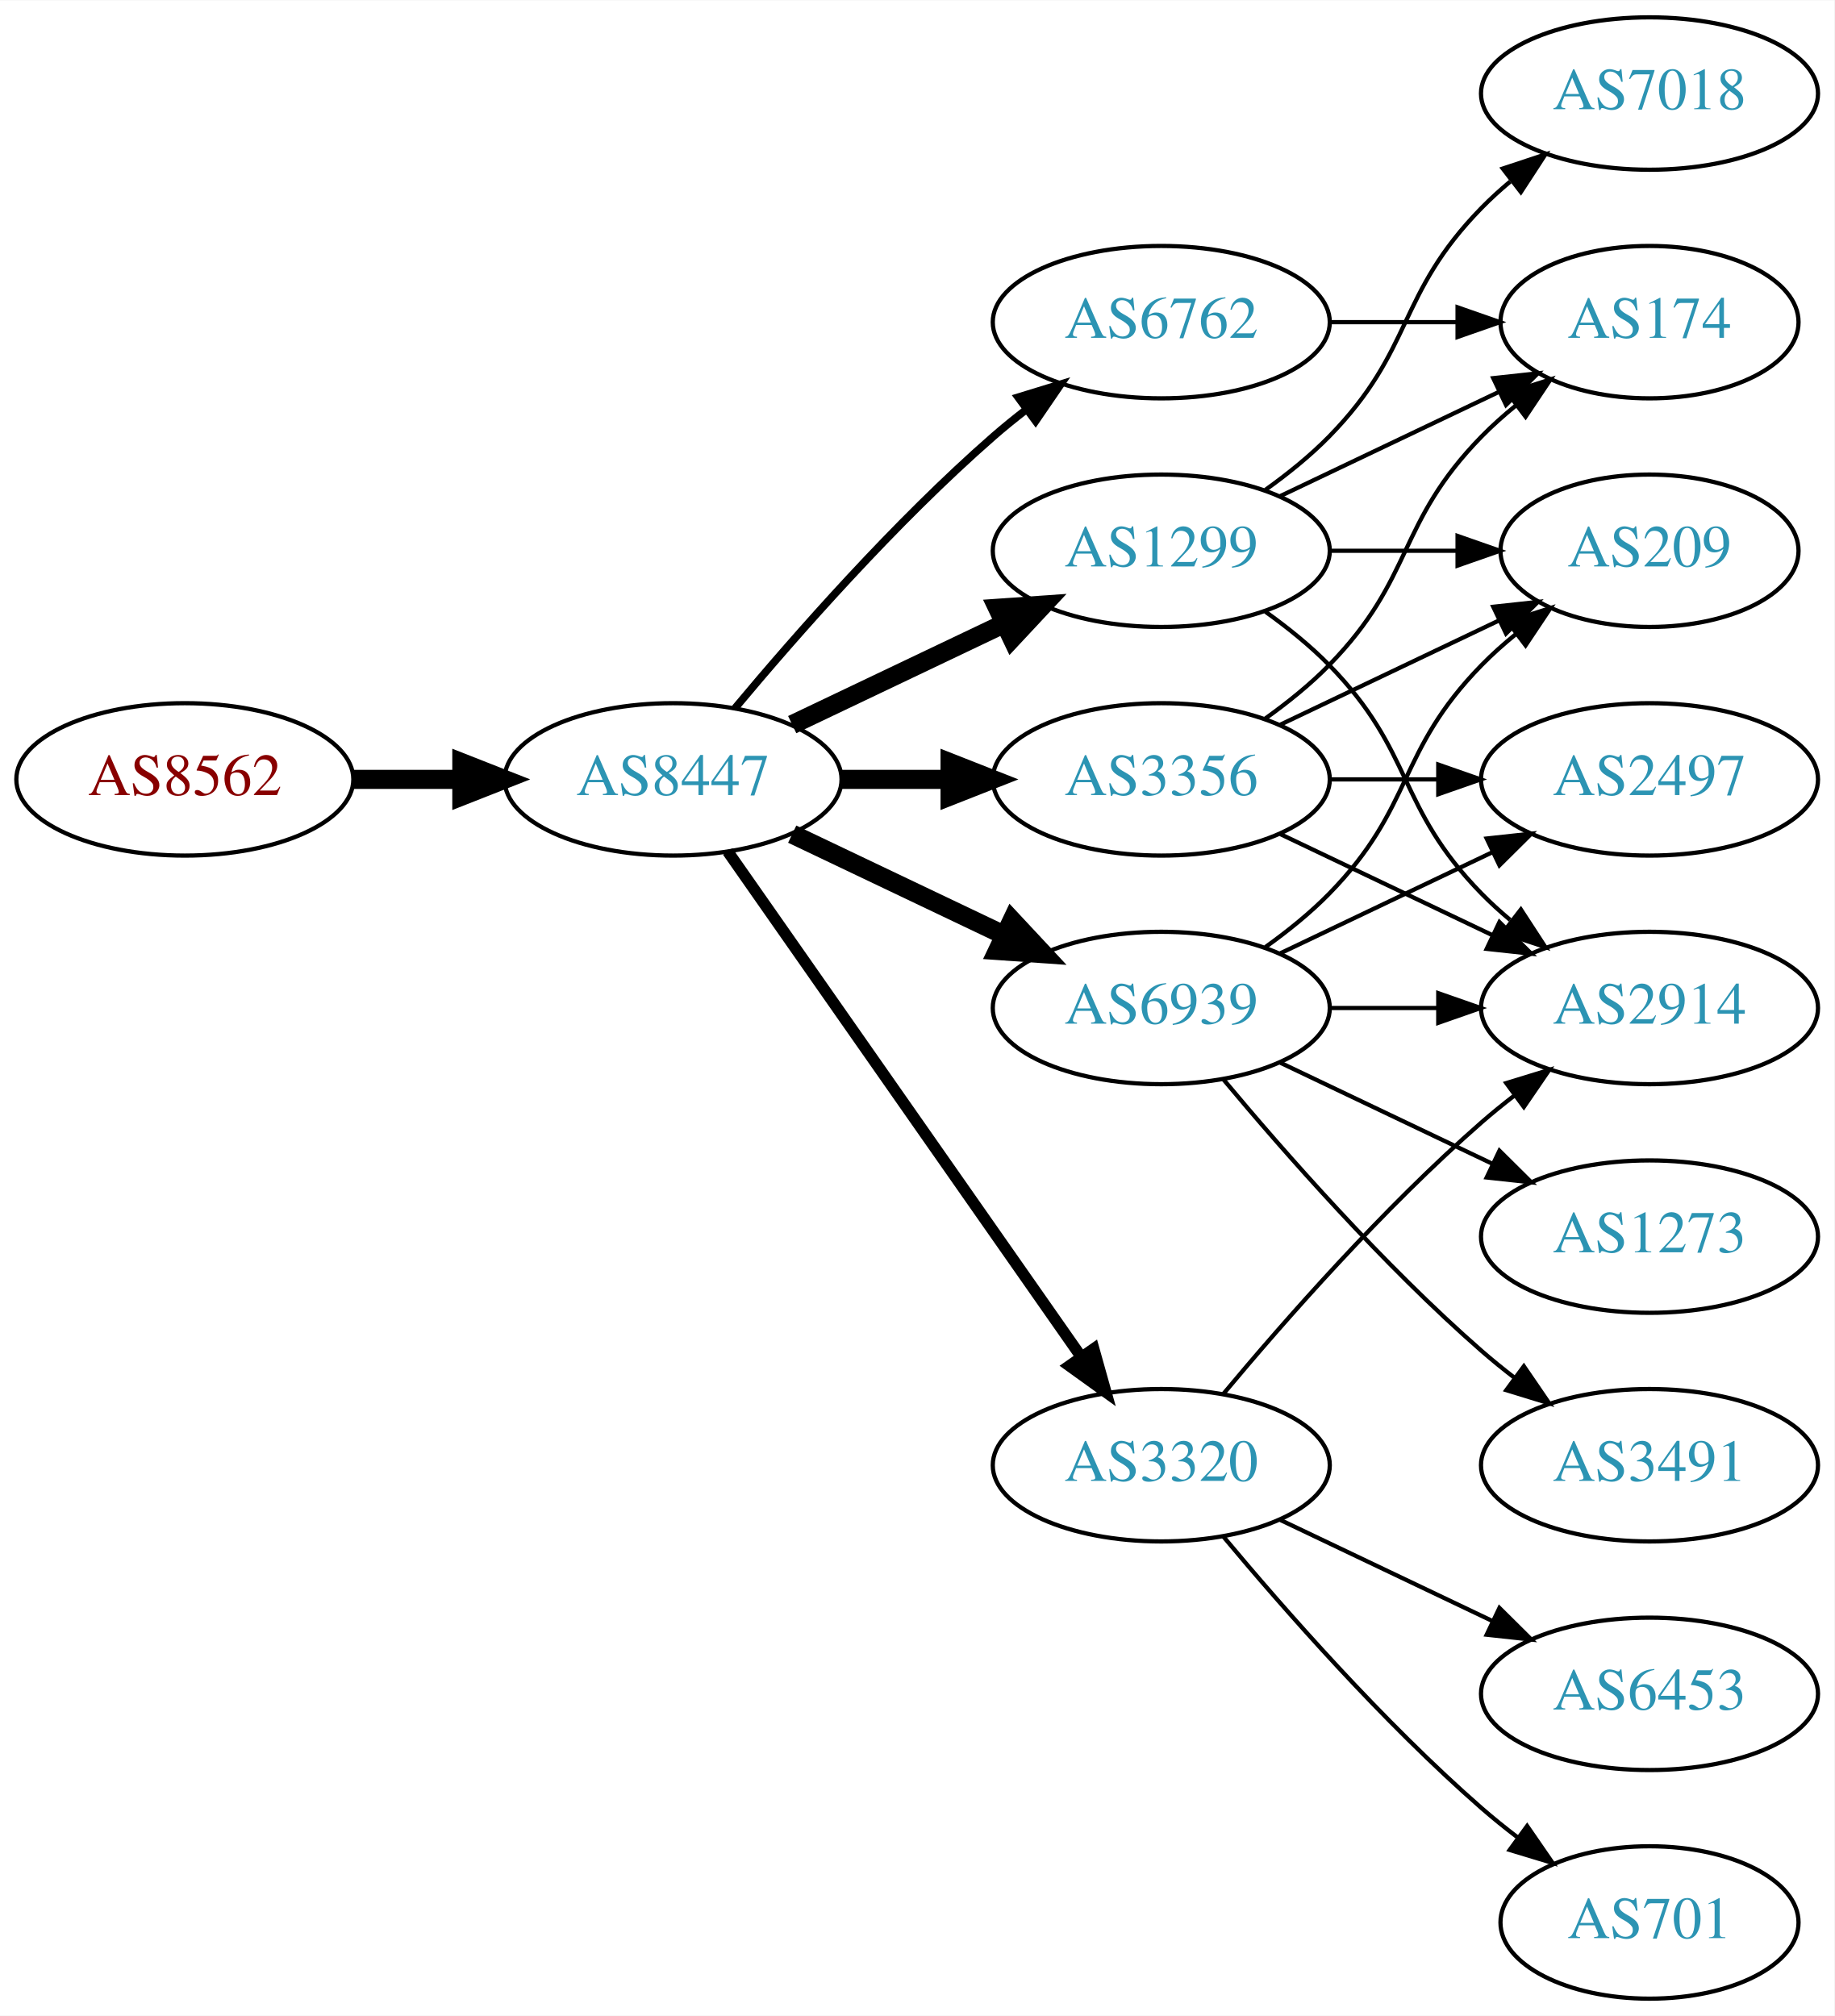
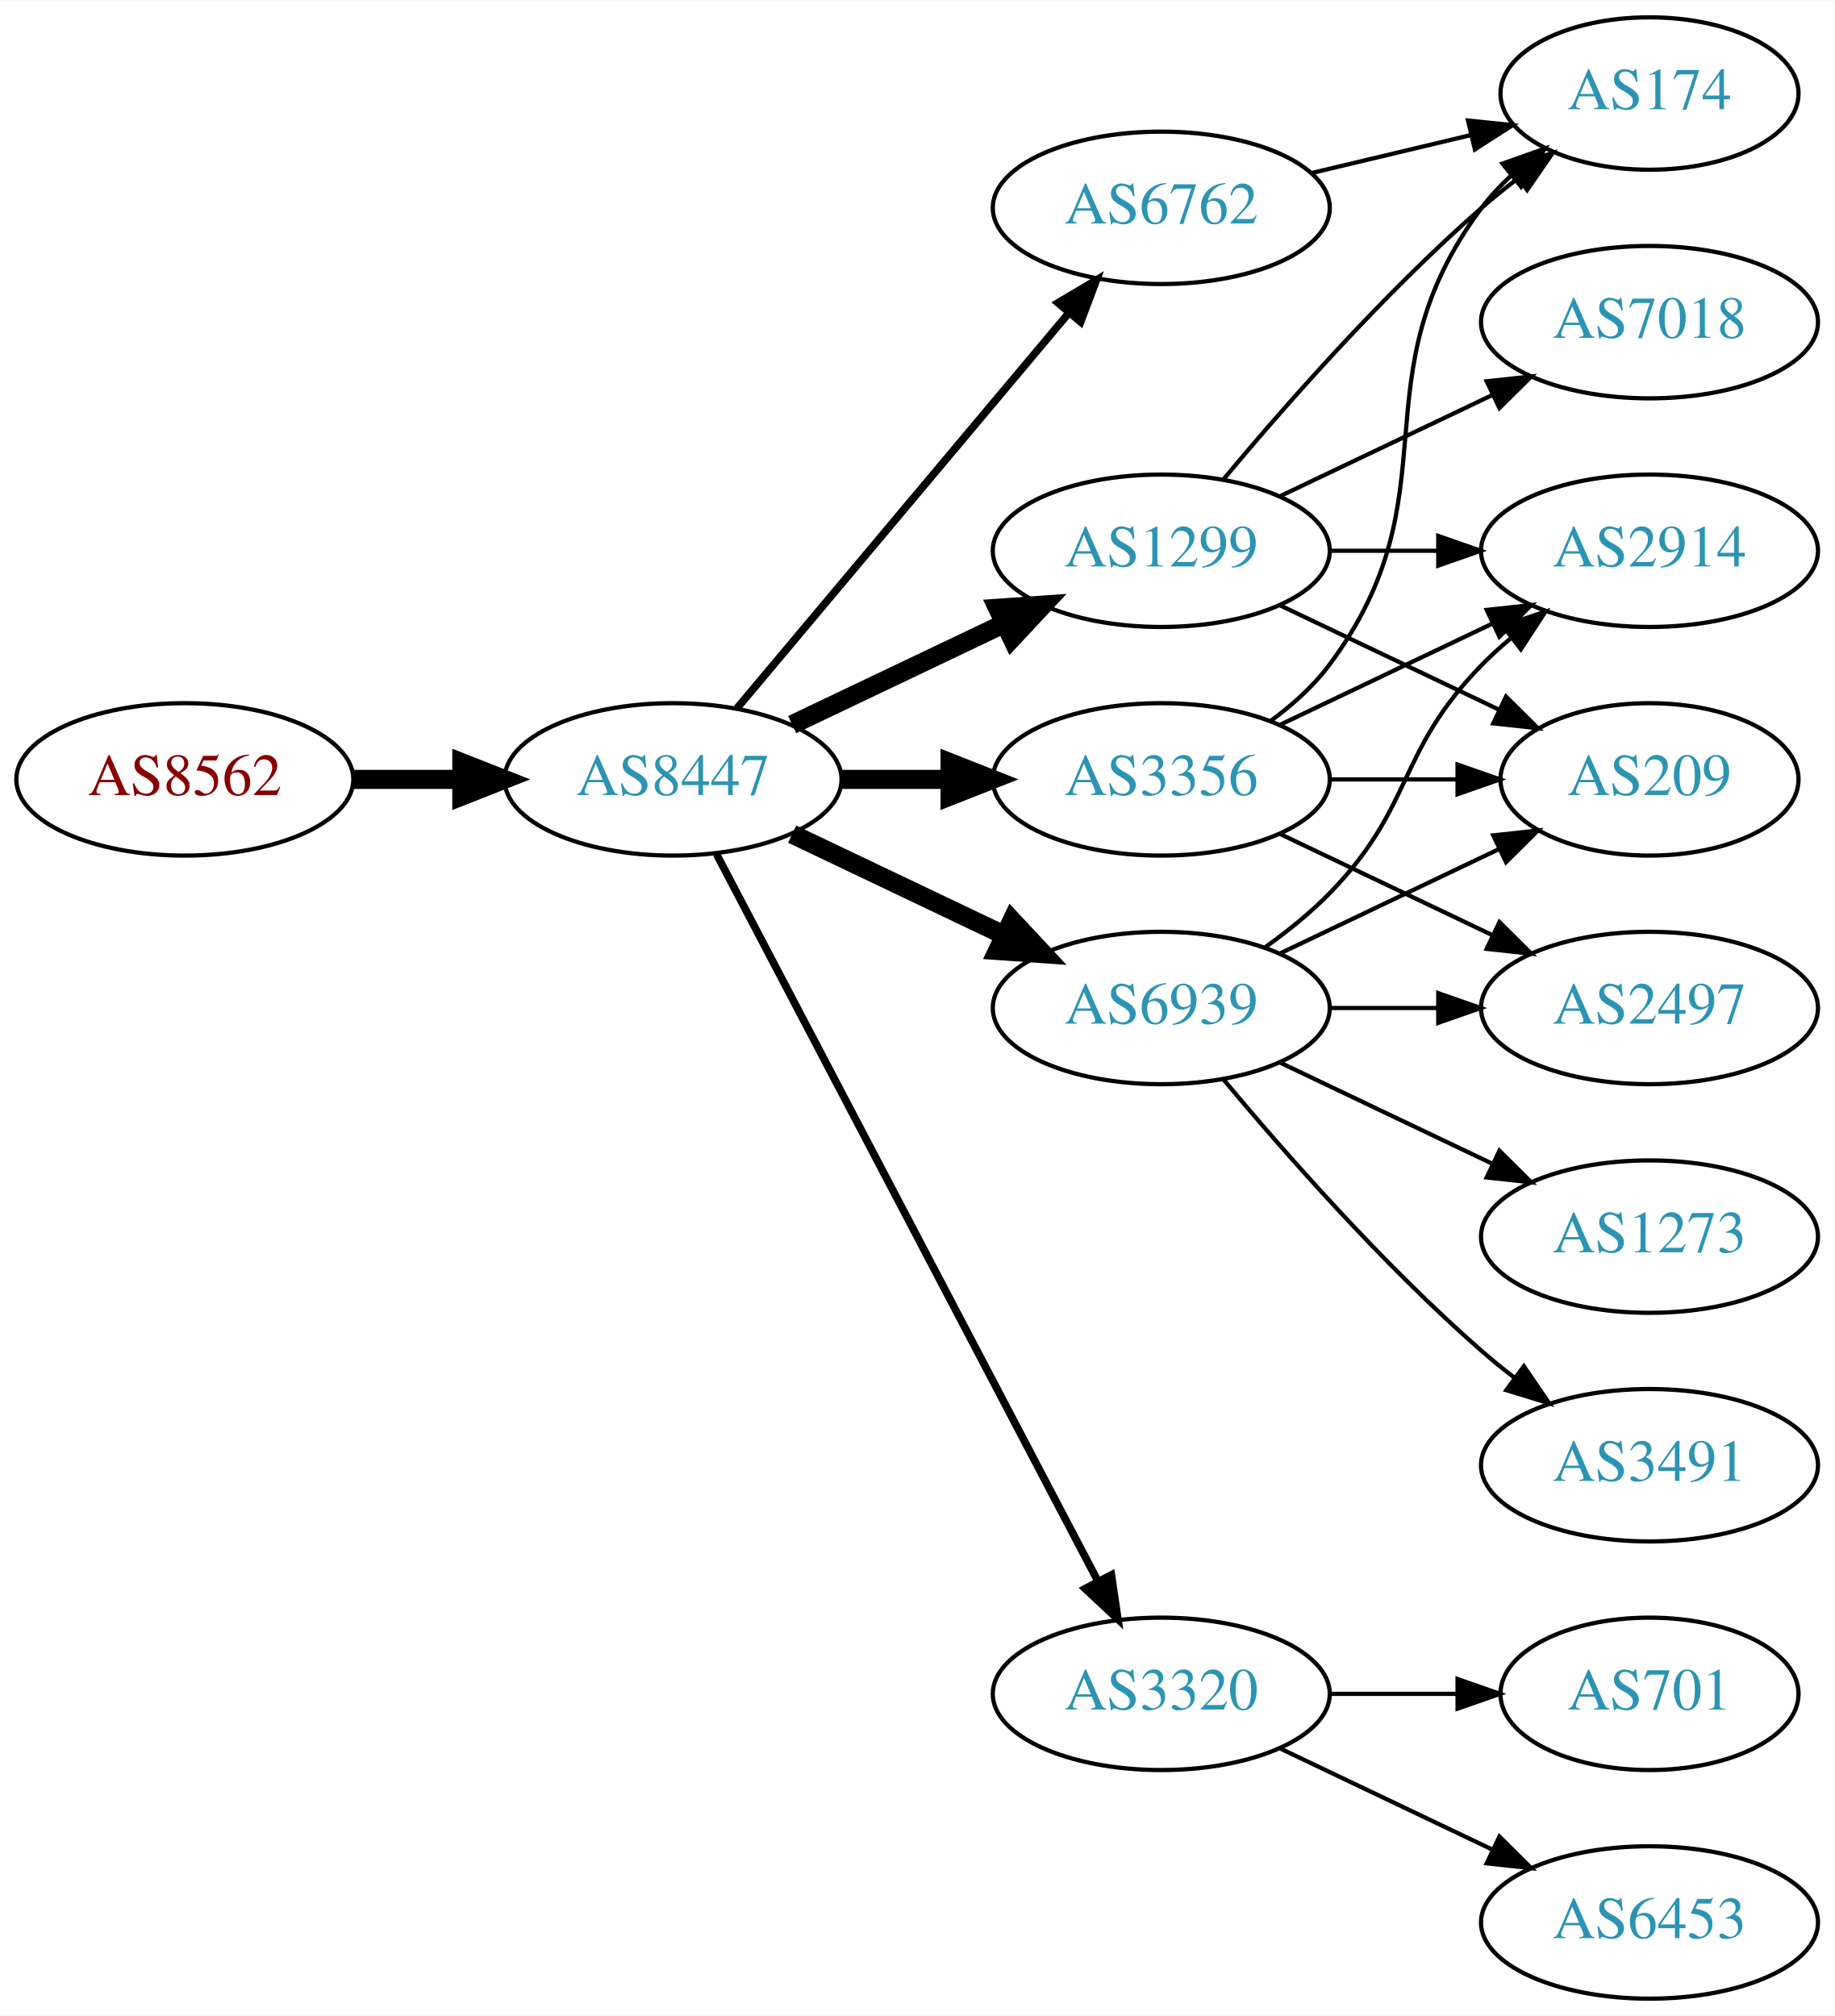
<svg xmlns="http://www.w3.org/2000/svg" xmlns:xlink="http://www.w3.org/1999/xlink" width="433pt" height="476pt" viewBox="0.00 0.00 433.17 476.00">
  <g id="graph0" class="graph" transform="scale(1 1) rotate(0) translate(4 472)">
    <polygon fill="white" stroke="none" points="-4,4 -4,-472 429.172,-472 429.172,4 -4,4" />
    <g id="node1" class="node">
      <g id="a_node1">
        <a xlink:href="/asn/8562" xlink:title="AS8562 ~ A1 Telekom Austria AG [AT]">
          <ellipse fill="#ffffff" stroke="black" cx="39.647" cy="-288" rx="39.794" ry="18" />
          <text text-anchor="middle" x="39.647" y="-284.3" font-family="Times,serif" font-size="14.00" fill="#880000">AS8562</text>
        </a>
      </g>
    </g>
    <g id="node2" class="node">
      <g id="a_node2">
        <a xlink:href="/asn/8447" xlink:title="AS8447 ~ A1 Telekom Austria AG [AT]">
          <ellipse fill="#ffffff" stroke="black" cx="154.939" cy="-288" rx="39.794" ry="18" />
          <text text-anchor="middle" x="154.939" y="-284.3" font-family="Times,serif" font-size="14.00" fill="#2c94b3">AS8447</text>
        </a>
      </g>
    </g>
    <g id="edge1" class="edge">
      <path fill="none" stroke="black" stroke-width="4.5" d="M79.319,-288C87.522,-288 96.286,-288 104.818,-288" />
      <polygon fill="black" stroke="black" stroke-width="4.5" points="105.057,-291.938 115.057,-288 105.057,-284.063 105.057,-291.938" />
    </g>
    <g id="node3" class="node">
      <g id="a_node3">
        <a xlink:href="/asn/1299" xlink:title="AS1299 ~ Telia Carrier [EU]">
          <ellipse fill="#ffffff" stroke="black" cx="270.232" cy="-342" rx="39.794" ry="18" />
          <text text-anchor="middle" x="270.232" y="-338.3" font-family="Times,serif" font-size="14.00" fill="#2c94b3">AS1299</text>
        </a>
      </g>
    </g>
    <g id="edge2" class="edge">
      <path fill="none" stroke="black" stroke-width="4.5" d="M183.076,-300.934C198.07,-308.081 216.891,-317.052 233.114,-324.785" />
      <polygon fill="black" stroke="black" stroke-width="4.5" points="231.596,-328.423 242.317,-329.171 234.985,-321.314 231.596,-328.423" />
    </g>
    <g id="node4" class="node">
      <g id="a_node4">
-         <a xlink:href="/asn/3356" xlink:title="AS3356 ~ Level 3 Parent, LLC [US]">
-           <ellipse fill="#ffffff" stroke="black" cx="270.232" cy="-288" rx="39.794" ry="18" />
-           <text text-anchor="middle" x="270.232" y="-284.3" font-family="Times,serif" font-size="14.00" fill="#2c94b3">AS3356</text>
+         <a xlink:href="/asn/6762" xlink:title="AS6762 ~ TELECOM ITALIA SPARKLE S.p.A. [IT]">
+           <ellipse fill="#ffffff" stroke="black" cx="270.232" cy="-423" rx="39.794" ry="18" />
+           <text text-anchor="middle" x="270.232" y="-419.3" font-family="Times,serif" font-size="14.00" fill="#2c94b3">AS6762</text>
        </a>
      </g>
    </g>
    <g id="edge3" class="edge">
-       <path fill="none" stroke="black" stroke-width="4.5" d="M194.612,-288C202.815,-288 211.579,-288 220.111,-288" />
-       <polygon fill="black" stroke="black" stroke-width="4.5" points="220.35,-291.938 230.35,-288 220.35,-284.063 220.35,-291.938" />
+       <path fill="none" stroke="black" stroke-width="1.8" d="M170.059,-304.825C189.734,-328.269 225.538,-370.934 248.316,-398.076" />
+       <polygon fill="black" stroke="black" stroke-width="1.8" points="245.825,-400.553 254.935,-405.963 251.188,-396.053 245.825,-400.553" />
    </g>
    <g id="node5" class="node">
      <g id="a_node5">
        <a xlink:href="/asn/6939" xlink:title="AS6939 ~ Hurricane Electric LLC [US]">
          <ellipse fill="#ffffff" stroke="black" cx="270.232" cy="-234" rx="39.794" ry="18" />
          <text text-anchor="middle" x="270.232" y="-230.3" font-family="Times,serif" font-size="14.00" fill="#2c94b3">AS6939</text>
        </a>
      </g>
    </g>
    <g id="edge4" class="edge">
      <path fill="none" stroke="black" stroke-width="4.5" d="M183.076,-275.066C198.07,-267.919 216.891,-258.948 233.114,-251.215" />
      <polygon fill="black" stroke="black" stroke-width="4.5" points="234.985,-254.686 242.317,-246.829 231.596,-247.577 234.985,-254.686" />
    </g>
    <g id="node6" class="node">
      <g id="a_node6">
-         <a xlink:href="/asn/3320" xlink:title="AS3320 ~ DTAG [DE]">
-           <ellipse fill="#ffffff" stroke="black" cx="270.232" cy="-126" rx="39.794" ry="18" />
-           <text text-anchor="middle" x="270.232" y="-122.3" font-family="Times,serif" font-size="14.00" fill="#2c94b3">AS3320</text>
+         <a xlink:href="/asn/3356" xlink:title="AS3356 ~ Level 3 Parent, LLC [US]">
+           <ellipse fill="#ffffff" stroke="black" cx="270.232" cy="-288" rx="39.794" ry="18" />
+           <text text-anchor="middle" x="270.232" y="-284.3" font-family="Times,serif" font-size="14.00" fill="#2c94b3">AS3356</text>
        </a>
      </g>
    </g>
    <g id="edge5" class="edge">
-       <path fill="none" stroke="black" stroke-width="2.7" d="M167.85,-270.969C187.771,-242.483 227.961,-185.015 251.311,-151.626" />
-       <polygon fill="black" stroke="black" stroke-width="2.7" points="254.278,-153.491 257.141,-143.29 248.542,-149.479 254.278,-153.491" />
+       <path fill="none" stroke="black" stroke-width="4.5" d="M194.612,-288C202.815,-288 211.579,-288 220.111,-288" />
+       <polygon fill="black" stroke="black" stroke-width="4.5" points="220.35,-291.938 230.35,-288 220.35,-284.063 220.35,-291.938" />
    </g>
    <g id="node7" class="node">
      <g id="a_node7">
-         <a xlink:href="/asn/6762" xlink:title="AS6762 ~ TELECOM ITALIA SPARKLE S.p.A. [IT]">
-           <ellipse fill="#ffffff" stroke="black" cx="270.232" cy="-396" rx="39.794" ry="18" />
-           <text text-anchor="middle" x="270.232" y="-392.3" font-family="Times,serif" font-size="14.00" fill="#2c94b3">AS6762</text>
+         <a xlink:href="/asn/3320" xlink:title="AS3320 ~ DTAG [DE]">
+           <ellipse fill="#ffffff" stroke="black" cx="270.232" cy="-72" rx="39.794" ry="18" />
+           <text text-anchor="middle" x="270.232" y="-68.3" font-family="Times,serif" font-size="14.00" fill="#2c94b3">AS3320</text>
        </a>
      </g>
    </g>
    <g id="edge6" class="edge">
-       <path fill="none" stroke="black" stroke-width="1.8" d="M169.569,-304.817C183.852,-321.929 207.398,-348.745 230.586,-369 233.052,-371.154 235.69,-373.294 238.388,-375.372" />
-       <polygon fill="black" stroke="black" stroke-width="1.8" points="236.413,-378.264 246.542,-381.37 240.561,-372.625 236.413,-378.264" />
+       <path fill="none" stroke="black" stroke-width="1.8" d="M165.211,-270.324C185.052,-232.495 231.73,-143.501 255.216,-98.722" />
+       <polygon fill="black" stroke="black" stroke-width="1.8" points="258.447,-100.099 259.992,-89.618 252.247,-96.848 258.447,-100.099" />
    </g>
    <g id="node8" class="node">
      <g id="a_node8">
-         <a xlink:href="/asn/209" xlink:title="AS209 ~ CenturyLink Communications, LLC [US]">
-           <ellipse fill="#ffffff" stroke="black" cx="385.525" cy="-342" rx="35.194" ry="18" />
-           <text text-anchor="middle" x="385.525" y="-338.3" font-family="Times,serif" font-size="14.00" fill="#2c94b3">AS209</text>
+         <a xlink:href="/asn/2914" xlink:title="AS2914 ~ NTT America, Inc. [US]">
+           <ellipse fill="#ffffff" stroke="black" cx="385.525" cy="-342" rx="39.794" ry="18" />
+           <text text-anchor="middle" x="385.525" y="-338.3" font-family="Times,serif" font-size="14.00" fill="#2c94b3">AS2914</text>
        </a>
      </g>
    </g>
    <g id="edge7" class="edge">
-       <path fill="none" stroke="black" d="M309.905,-342C319.61,-342 330.101,-342 340.064,-342" />
-       <polygon fill="black" stroke="black" points="340.2,-345.5 350.2,-342 340.2,-338.5 340.2,-345.5" />
+       <path fill="none" stroke="black" d="M309.905,-342C318.108,-342 326.872,-342 335.404,-342" />
+       <polygon fill="black" stroke="black" points="335.643,-345.5 345.643,-342 335.643,-338.5 335.643,-345.5" />
    </g>
    <g id="node9" class="node">
      <g id="a_node9">
        <a xlink:href="/asn/174" xlink:title="AS174 ~ Cogent Communications [US]">
-           <ellipse fill="#ffffff" stroke="black" cx="385.525" cy="-396" rx="35.194" ry="18" />
-           <text text-anchor="middle" x="385.525" y="-392.3" font-family="Times,serif" font-size="14.00" fill="#2c94b3">AS174</text>
+           <ellipse fill="#ffffff" stroke="black" cx="385.525" cy="-450" rx="35.194" ry="18" />
+           <text text-anchor="middle" x="385.525" y="-446.3" font-family="Times,serif" font-size="14.00" fill="#2c94b3">AS174</text>
        </a>
      </g>
    </g>
    <g id="edge8" class="edge">
-       <path fill="none" stroke="black" d="M298.369,-354.934C313.801,-362.29 333.286,-371.577 349.821,-379.459" />
-       <polygon fill="black" stroke="black" points="348.63,-382.768 359.163,-383.911 351.642,-376.449 348.63,-382.768" />
+       <path fill="none" stroke="black" d="M284.862,-358.817C299.145,-375.929 322.691,-402.745 345.879,-423 348.549,-425.332 351.421,-427.648 354.352,-429.886" />
+       <polygon fill="black" stroke="black" points="352.502,-432.87 362.643,-435.939 356.629,-427.216 352.502,-432.87" />
    </g>
    <g id="node10" class="node">
      <g id="a_node10">
        <a xlink:href="/asn/7018" xlink:title="AS7018 ~ AT&amp;T Services, Inc. [US]">
-           <ellipse fill="#ffffff" stroke="black" cx="385.525" cy="-450" rx="39.794" ry="18" />
-           <text text-anchor="middle" x="385.525" y="-446.3" font-family="Times,serif" font-size="14.00" fill="#2c94b3">AS7018</text>
+           <ellipse fill="#ffffff" stroke="black" cx="385.525" cy="-396" rx="39.794" ry="18" />
+           <text text-anchor="middle" x="385.525" y="-392.3" font-family="Times,serif" font-size="14.00" fill="#2c94b3">AS7018</text>
        </a>
      </g>
    </g>
    <g id="edge9" class="edge">
-       <path fill="none" stroke="black" d="M294.826,-356.389C300.082,-360.148 305.414,-364.437 309.879,-369 330.051,-389.617 325.706,-402.383 345.879,-423 347.972,-425.139 350.255,-427.218 352.632,-429.21" />
-       <polygon fill="black" stroke="black" points="350.875,-432.275 360.931,-435.611 355.15,-426.732 350.875,-432.275" />
+       <path fill="none" stroke="black" d="M298.369,-354.934C313.363,-362.081 332.184,-371.052 348.407,-378.785" />
+       <polygon fill="black" stroke="black" points="347.077,-382.028 357.61,-383.171 350.089,-375.709 347.077,-382.028" />
    </g>
    <g id="node11" class="node">
      <g id="a_node11">
-         <a xlink:href="/asn/2914" xlink:title="AS2914 ~ NTT America, Inc. [US]">
-           <ellipse fill="#ffffff" stroke="black" cx="385.525" cy="-234" rx="39.794" ry="18" />
-           <text text-anchor="middle" x="385.525" y="-230.3" font-family="Times,serif" font-size="14.00" fill="#2c94b3">AS2914</text>
+         <a xlink:href="/asn/209" xlink:title="AS209 ~ CenturyLink Communications, LLC [US]">
+           <ellipse fill="#ffffff" stroke="black" cx="385.525" cy="-288" rx="35.194" ry="18" />
+           <text text-anchor="middle" x="385.525" y="-284.3" font-family="Times,serif" font-size="14.00" fill="#2c94b3">AS209</text>
        </a>
      </g>
    </g>
    <g id="edge10" class="edge">
-       <path fill="none" stroke="black" d="M294.826,-327.611C300.082,-323.852 305.414,-319.563 309.879,-315 330.051,-294.383 325.706,-281.617 345.879,-261 347.972,-258.861 350.255,-256.782 352.632,-254.79" />
-       <polygon fill="black" stroke="black" points="355.15,-257.268 360.931,-248.389 350.875,-251.725 355.15,-257.268" />
-     </g>
-     <g id="edge19" class="edge">
-       <path fill="none" stroke="black" d="M298.369,-300.934C313.801,-308.29 333.286,-317.577 349.821,-325.459" />
-       <polygon fill="black" stroke="black" points="348.63,-328.768 359.163,-329.911 351.642,-322.449 348.63,-328.768" />
-     </g>
-     <g id="edge21" class="edge">
-       <path fill="none" stroke="black" d="M294.826,-302.389C300.082,-306.148 305.414,-310.437 309.879,-315 330.051,-335.617 325.706,-348.383 345.879,-369 348.358,-371.534 351.105,-373.983 353.957,-376.304" />
-       <polygon fill="black" stroke="black" points="352.049,-379.248 362.142,-382.468 356.26,-373.657 352.049,-379.248" />
+       <path fill="none" stroke="black" d="M298.369,-329.066C313.801,-321.71 333.286,-312.423 349.821,-304.541" />
+       <polygon fill="black" stroke="black" points="351.642,-307.551 359.163,-300.089 348.63,-301.232 351.642,-307.551" />
    </g>
    <g id="edge20" class="edge">
-       <path fill="none" stroke="black" d="M298.369,-275.066C313.363,-267.919 332.184,-258.948 348.407,-251.215" />
-       <polygon fill="black" stroke="black" points="350.089,-254.291 357.61,-246.829 347.077,-247.972 350.089,-254.291" />
-     </g>
-     <g id="node14" class="node">
-       <g id="a_node14">
-         <a xlink:href="/asn/2497" xlink:title="AS2497 ~ Internet Initiative Japan Inc. [JP]">
-           <ellipse fill="#ffffff" stroke="black" cx="385.525" cy="-288" rx="39.794" ry="18" />
-           <text text-anchor="middle" x="385.525" y="-284.3" font-family="Times,serif" font-size="14.00" fill="#2c94b3">AS2497</text>
-         </a>
-       </g>
-     </g>
-     <g id="edge22" class="edge">
-       <path fill="none" stroke="black" d="M309.905,-288C318.108,-288 326.872,-288 335.404,-288" />
-       <polygon fill="black" stroke="black" points="335.643,-291.5 345.643,-288 335.643,-284.5 335.643,-291.5" />
+       <path fill="none" stroke="black" d="M305.84,-431.248C317.634,-434.058 330.939,-437.229 343.206,-440.153" />
+       <polygon fill="black" stroke="black" points="342.672,-443.624 353.211,-442.537 344.295,-436.814 342.672,-443.624" />
    </g>
    <g id="edge12" class="edge">
-       <path fill="none" stroke="black" d="M294.826,-248.389C300.082,-252.148 305.414,-256.437 309.879,-261 330.051,-281.617 325.706,-294.383 345.879,-315 348.358,-317.534 351.105,-319.983 353.957,-322.304" />
-       <polygon fill="black" stroke="black" points="352.049,-325.248 362.142,-328.468 356.26,-319.657 352.049,-325.248" />
-     </g>
-     <g id="edge11" class="edge">
-       <path fill="none" stroke="black" d="M309.905,-234C318.108,-234 326.872,-234 335.404,-234" />
-       <polygon fill="black" stroke="black" points="335.643,-237.5 345.643,-234 335.643,-230.5 335.643,-237.5" />
+       <path fill="none" stroke="black" d="M294.826,-248.389C300.082,-252.148 305.414,-256.437 309.879,-261 330.051,-281.617 325.706,-294.383 345.879,-315 347.972,-317.139 350.255,-319.218 352.632,-321.21" />
+       <polygon fill="black" stroke="black" points="350.875,-324.275 360.931,-327.611 355.15,-318.732 350.875,-324.275" />
+     </g>
+     <g id="edge15" class="edge">
+       <path fill="none" stroke="black" d="M298.369,-246.934C313.801,-254.29 333.286,-263.577 349.821,-271.459" />
+       <polygon fill="black" stroke="black" points="348.63,-274.768 359.163,-275.911 351.642,-268.449 348.63,-274.768" />
    </g>
    <g id="node12" class="node">
      <g id="a_node12">
        <a xlink:href="/asn/3491" xlink:title="AS3491 ~ PCCW Global, Inc. [US]">
          <ellipse fill="#ffffff" stroke="black" cx="385.525" cy="-126" rx="39.794" ry="18" />
          <text text-anchor="middle" x="385.525" y="-122.3" font-family="Times,serif" font-size="14.00" fill="#2c94b3">AS3491</text>
        </a>
      </g>
    </g>
-     <g id="edge13" class="edge">
+     <g id="edge11" class="edge">
      <path fill="none" stroke="black" d="M284.862,-217.183C299.145,-200.071 322.691,-173.255 345.879,-153 348.345,-150.846 350.983,-148.706 353.681,-146.628" />
      <polygon fill="black" stroke="black" points="355.854,-149.375 361.835,-140.63 351.706,-143.736 355.854,-149.375" />
    </g>
    <g id="node13" class="node">
      <g id="a_node13">
+         <a xlink:href="/asn/2497" xlink:title="AS2497 ~ Internet Initiative Japan Inc. [JP]">
+           <ellipse fill="#ffffff" stroke="black" cx="385.525" cy="-234" rx="39.794" ry="18" />
+           <text text-anchor="middle" x="385.525" y="-230.3" font-family="Times,serif" font-size="14.00" fill="#2c94b3">AS2497</text>
+         </a>
+       </g>
+     </g>
+     <g id="edge13" class="edge">
+       <path fill="none" stroke="black" d="M309.905,-234C318.108,-234 326.872,-234 335.404,-234" />
+       <polygon fill="black" stroke="black" points="335.643,-237.5 345.643,-234 335.643,-230.5 335.643,-237.5" />
+     </g>
+     <g id="node14" class="node">
+       <g id="a_node14">
        <a xlink:href="/asn/1273" xlink:title="AS1273 ~ Vodafone Group PLC [EU]">
          <ellipse fill="#ffffff" stroke="black" cx="385.525" cy="-180" rx="39.794" ry="18" />
          <text text-anchor="middle" x="385.525" y="-176.3" font-family="Times,serif" font-size="14.00" fill="#2c94b3">AS1273</text>
        </a>
      </g>
    </g>
    <g id="edge14" class="edge">
      <path fill="none" stroke="black" d="M298.369,-221.066C313.363,-213.919 332.184,-204.948 348.407,-197.215" />
      <polygon fill="black" stroke="black" points="350.089,-200.291 357.61,-192.829 347.077,-193.972 350.089,-200.291" />
    </g>
-     <g id="edge15" class="edge">
-       <path fill="none" stroke="black" d="M298.369,-246.934C313.363,-254.081 332.184,-263.052 348.407,-270.785" />
-       <polygon fill="black" stroke="black" points="347.077,-274.028 357.61,-275.171 350.089,-267.709 347.077,-274.028" />
+     <g id="edge16" class="edge">
+       <path fill="none" stroke="black" d="M298.369,-300.934C313.363,-308.081 332.184,-317.052 348.407,-324.785" />
+       <polygon fill="black" stroke="black" points="347.077,-328.028 357.61,-329.171 350.089,-321.709 347.077,-328.028" />
    </g>
    <g id="edge17" class="edge">
-       <path fill="none" stroke="black" d="M284.862,-142.817C299.145,-159.929 322.691,-186.745 345.879,-207 348.345,-209.154 350.983,-211.294 353.681,-213.372" />
-       <polygon fill="black" stroke="black" points="351.706,-216.264 361.835,-219.37 355.854,-210.625 351.706,-216.264" />
+       <path fill="none" stroke="black" d="M296.163,-301.882C301.239,-305.611 306.157,-310.016 309.879,-315 340.15,-355.542 315.607,-382.458 345.879,-423 347.887,-425.689 350.242,-428.209 352.784,-430.546" />
+       <polygon fill="black" stroke="black" points="350.812,-433.452 360.799,-436.989 355.198,-427.996 350.812,-433.452" />
+     </g>
+     <g id="edge18" class="edge">
+       <path fill="none" stroke="black" d="M309.905,-288C319.61,-288 330.101,-288 340.064,-288" />
+       <polygon fill="black" stroke="black" points="340.2,-291.5 350.2,-288 340.2,-284.5 340.2,-291.5" />
+     </g>
+     <g id="edge19" class="edge">
+       <path fill="none" stroke="black" d="M298.369,-275.066C313.363,-267.919 332.184,-258.948 348.407,-251.215" />
+       <polygon fill="black" stroke="black" points="350.089,-254.291 357.61,-246.829 347.077,-247.972 350.089,-254.291" />
    </g>
    <g id="node15" class="node">
      <g id="a_node15">
-         <a xlink:href="/asn/701" xlink:title="AS701 ~ UUNET [US]">
-           <ellipse fill="#ffffff" stroke="black" cx="385.525" cy="-18" rx="35.194" ry="18" />
-           <text text-anchor="middle" x="385.525" y="-14.3" font-family="Times,serif" font-size="14.00" fill="#2c94b3">AS701</text>
-         </a>
-       </g>
-     </g>
-     <g id="edge16" class="edge">
-       <path fill="none" stroke="black" d="M284.862,-109.183C299.145,-92.071 322.691,-65.255 345.879,-45 348.549,-42.668 351.421,-40.352 354.352,-38.114" />
-       <polygon fill="black" stroke="black" points="356.629,-40.784 362.643,-32.061 352.502,-35.13 356.629,-40.784" />
+         <a xlink:href="/asn/6453" xlink:title="AS6453 ~ TATA COMMUNICATIONS (AMERICA) INC [US]">
+           <ellipse fill="#ffffff" stroke="black" cx="385.525" cy="-18" rx="39.794" ry="18" />
+           <text text-anchor="middle" x="385.525" y="-14.3" font-family="Times,serif" font-size="14.00" fill="#2c94b3">AS6453</text>
+         </a>
+       </g>
+     </g>
+     <g id="edge21" class="edge">
+       <path fill="none" stroke="black" d="M298.369,-59.066C313.363,-51.919 332.184,-42.948 348.407,-35.215" />
+       <polygon fill="black" stroke="black" points="350.089,-38.291 357.61,-30.829 347.077,-31.972 350.089,-38.291" />
    </g>
    <g id="node16" class="node">
      <g id="a_node16">
-         <a xlink:href="/asn/6453" xlink:title="AS6453 ~ TATA COMMUNICATIONS (AMERICA) INC [US]">
-           <ellipse fill="#ffffff" stroke="black" cx="385.525" cy="-72" rx="39.794" ry="18" />
-           <text text-anchor="middle" x="385.525" y="-68.3" font-family="Times,serif" font-size="14.00" fill="#2c94b3">AS6453</text>
-         </a>
-       </g>
-     </g>
-     <g id="edge18" class="edge">
-       <path fill="none" stroke="black" d="M298.369,-113.066C313.363,-105.919 332.184,-96.948 348.407,-89.215" />
-       <polygon fill="black" stroke="black" points="350.089,-92.291 357.61,-84.829 347.077,-85.972 350.089,-92.291" />
-     </g>
-     <g id="edge23" class="edge">
-       <path fill="none" stroke="black" d="M309.905,-396C319.61,-396 330.101,-396 340.064,-396" />
-       <polygon fill="black" stroke="black" points="340.2,-399.5 350.2,-396 340.2,-392.5 340.2,-399.5" />
+         <a xlink:href="/asn/701" xlink:title="AS701 ~ UUNET [US]">
+           <ellipse fill="#ffffff" stroke="black" cx="385.525" cy="-72" rx="35.194" ry="18" />
+           <text text-anchor="middle" x="385.525" y="-68.3" font-family="Times,serif" font-size="14.00" fill="#2c94b3">AS701</text>
+         </a>
+       </g>
+     </g>
+     <g id="edge22" class="edge">
+       <path fill="none" stroke="black" d="M309.905,-72C319.61,-72 330.101,-72 340.064,-72" />
+       <polygon fill="black" stroke="black" points="340.2,-75.5 350.2,-72 340.2,-68.5 340.2,-75.5" />
    </g>
  </g>
</svg>
